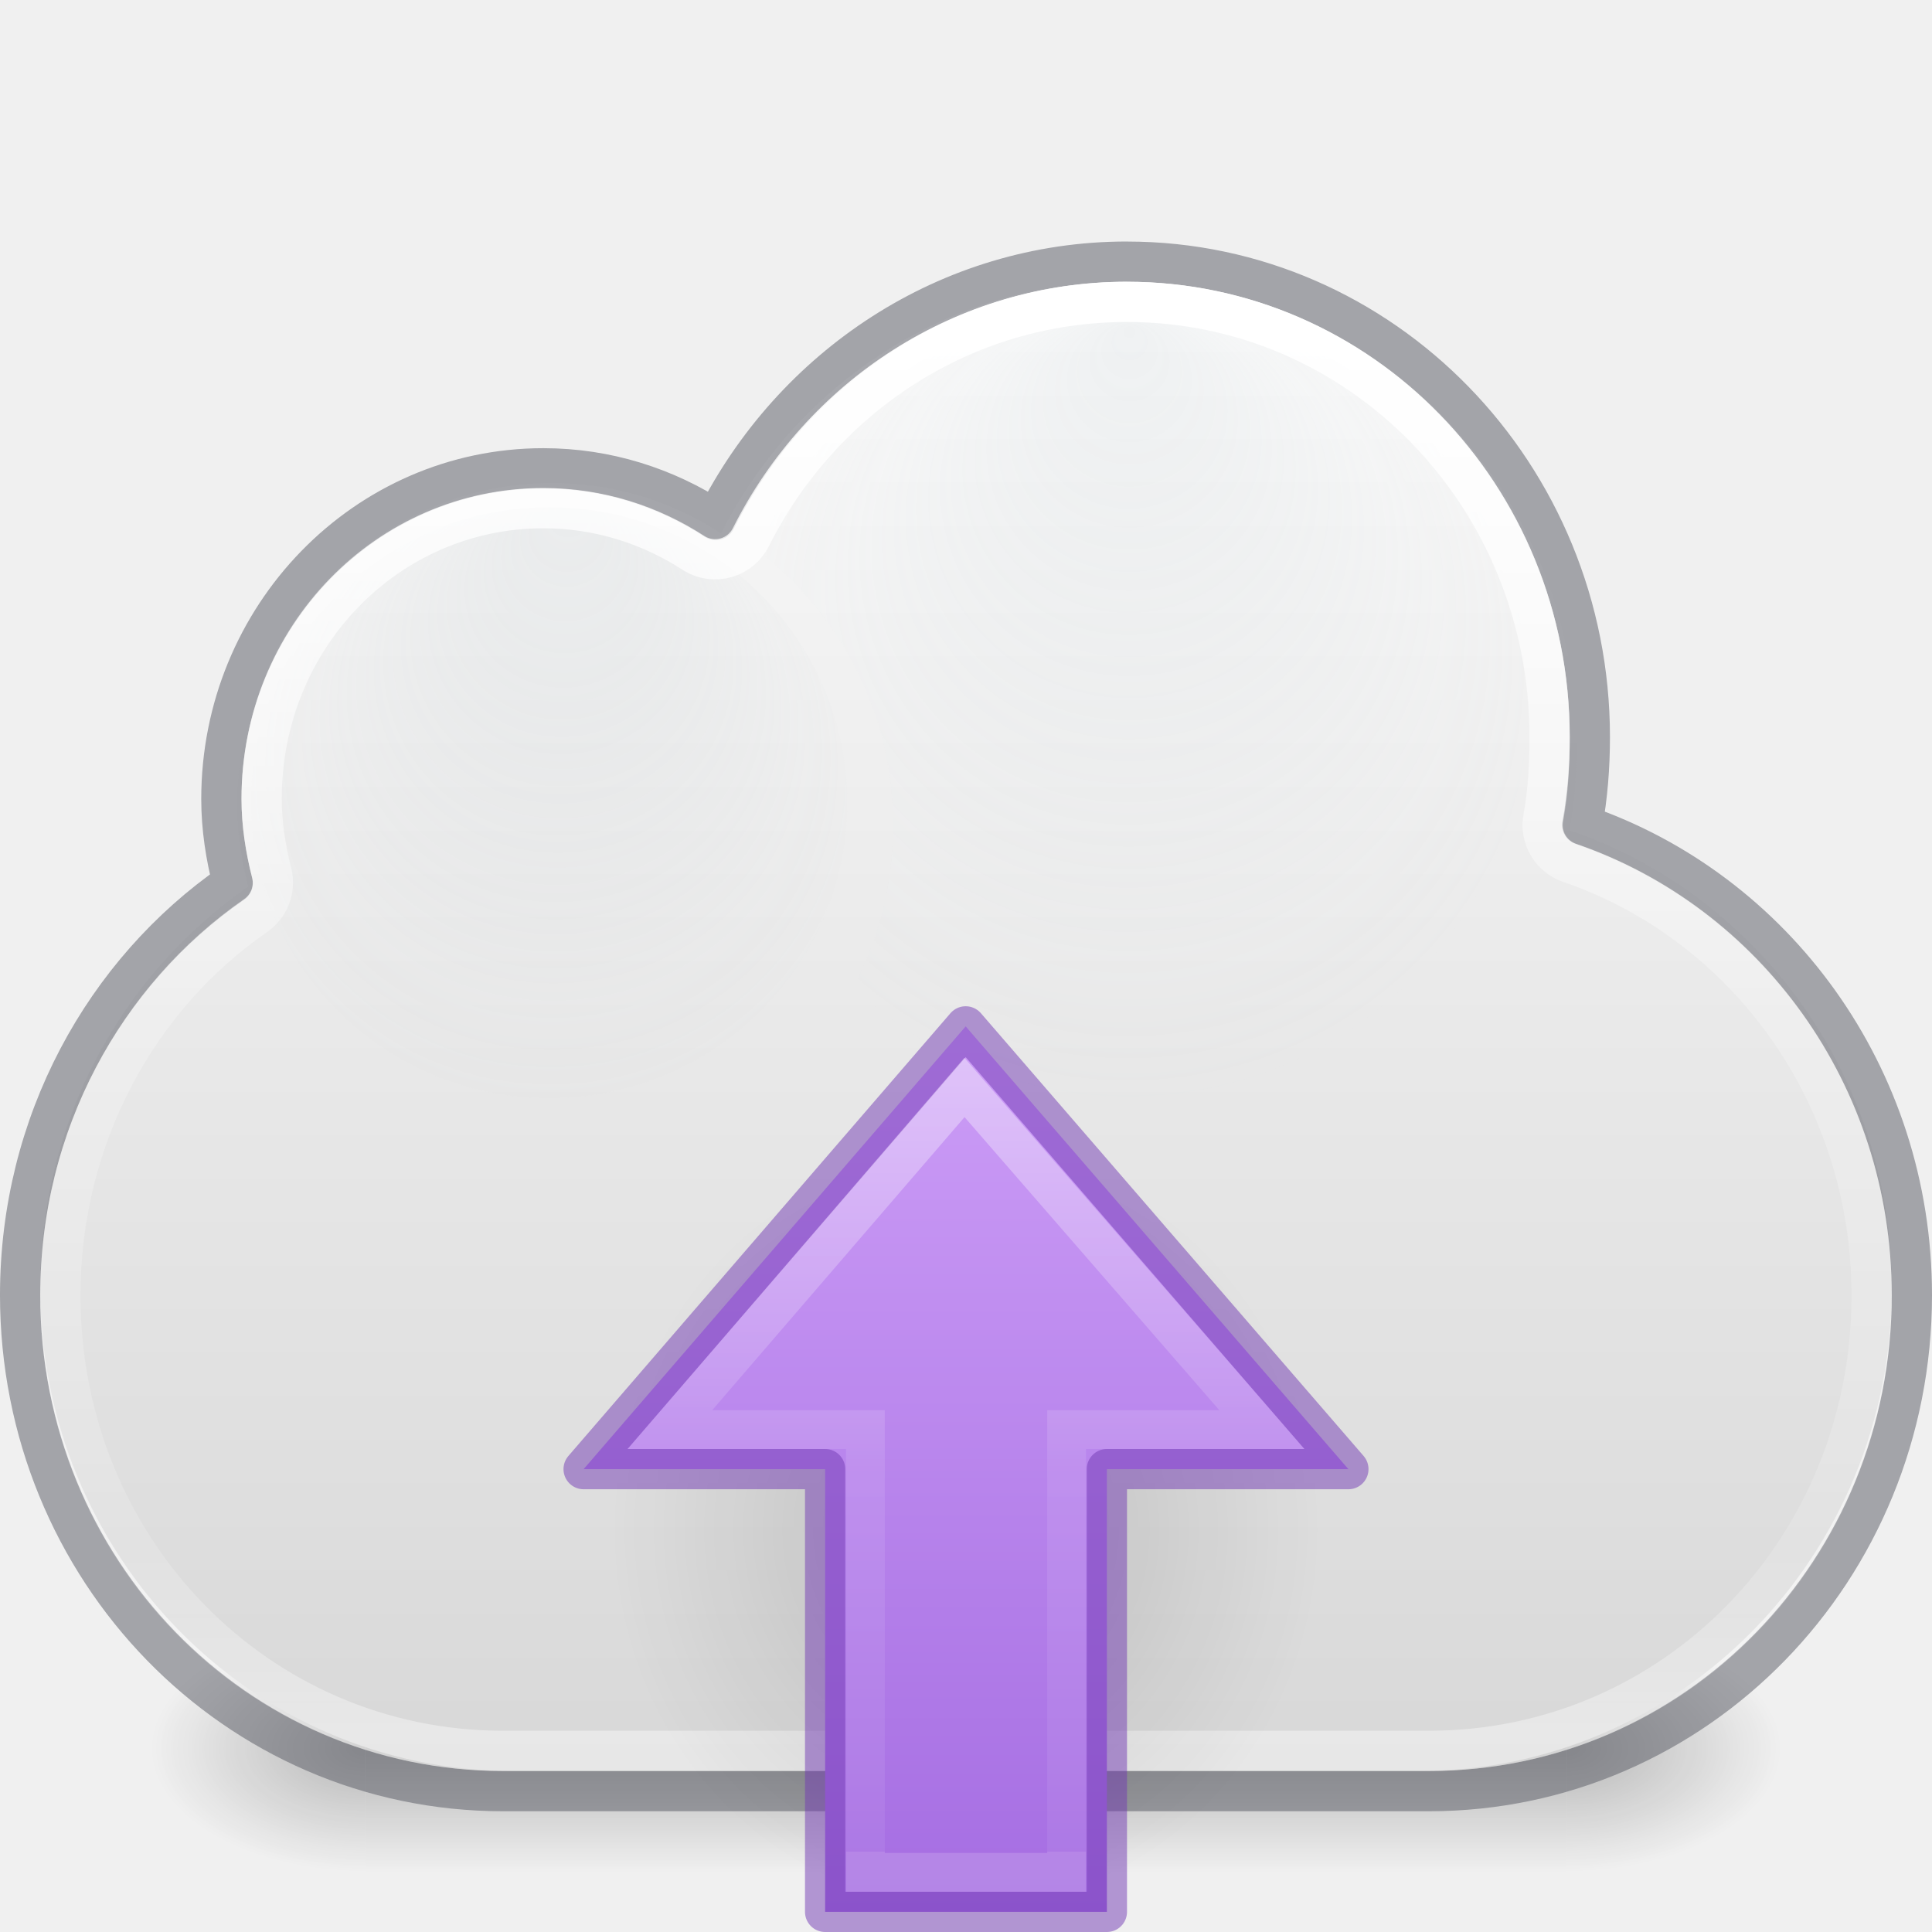
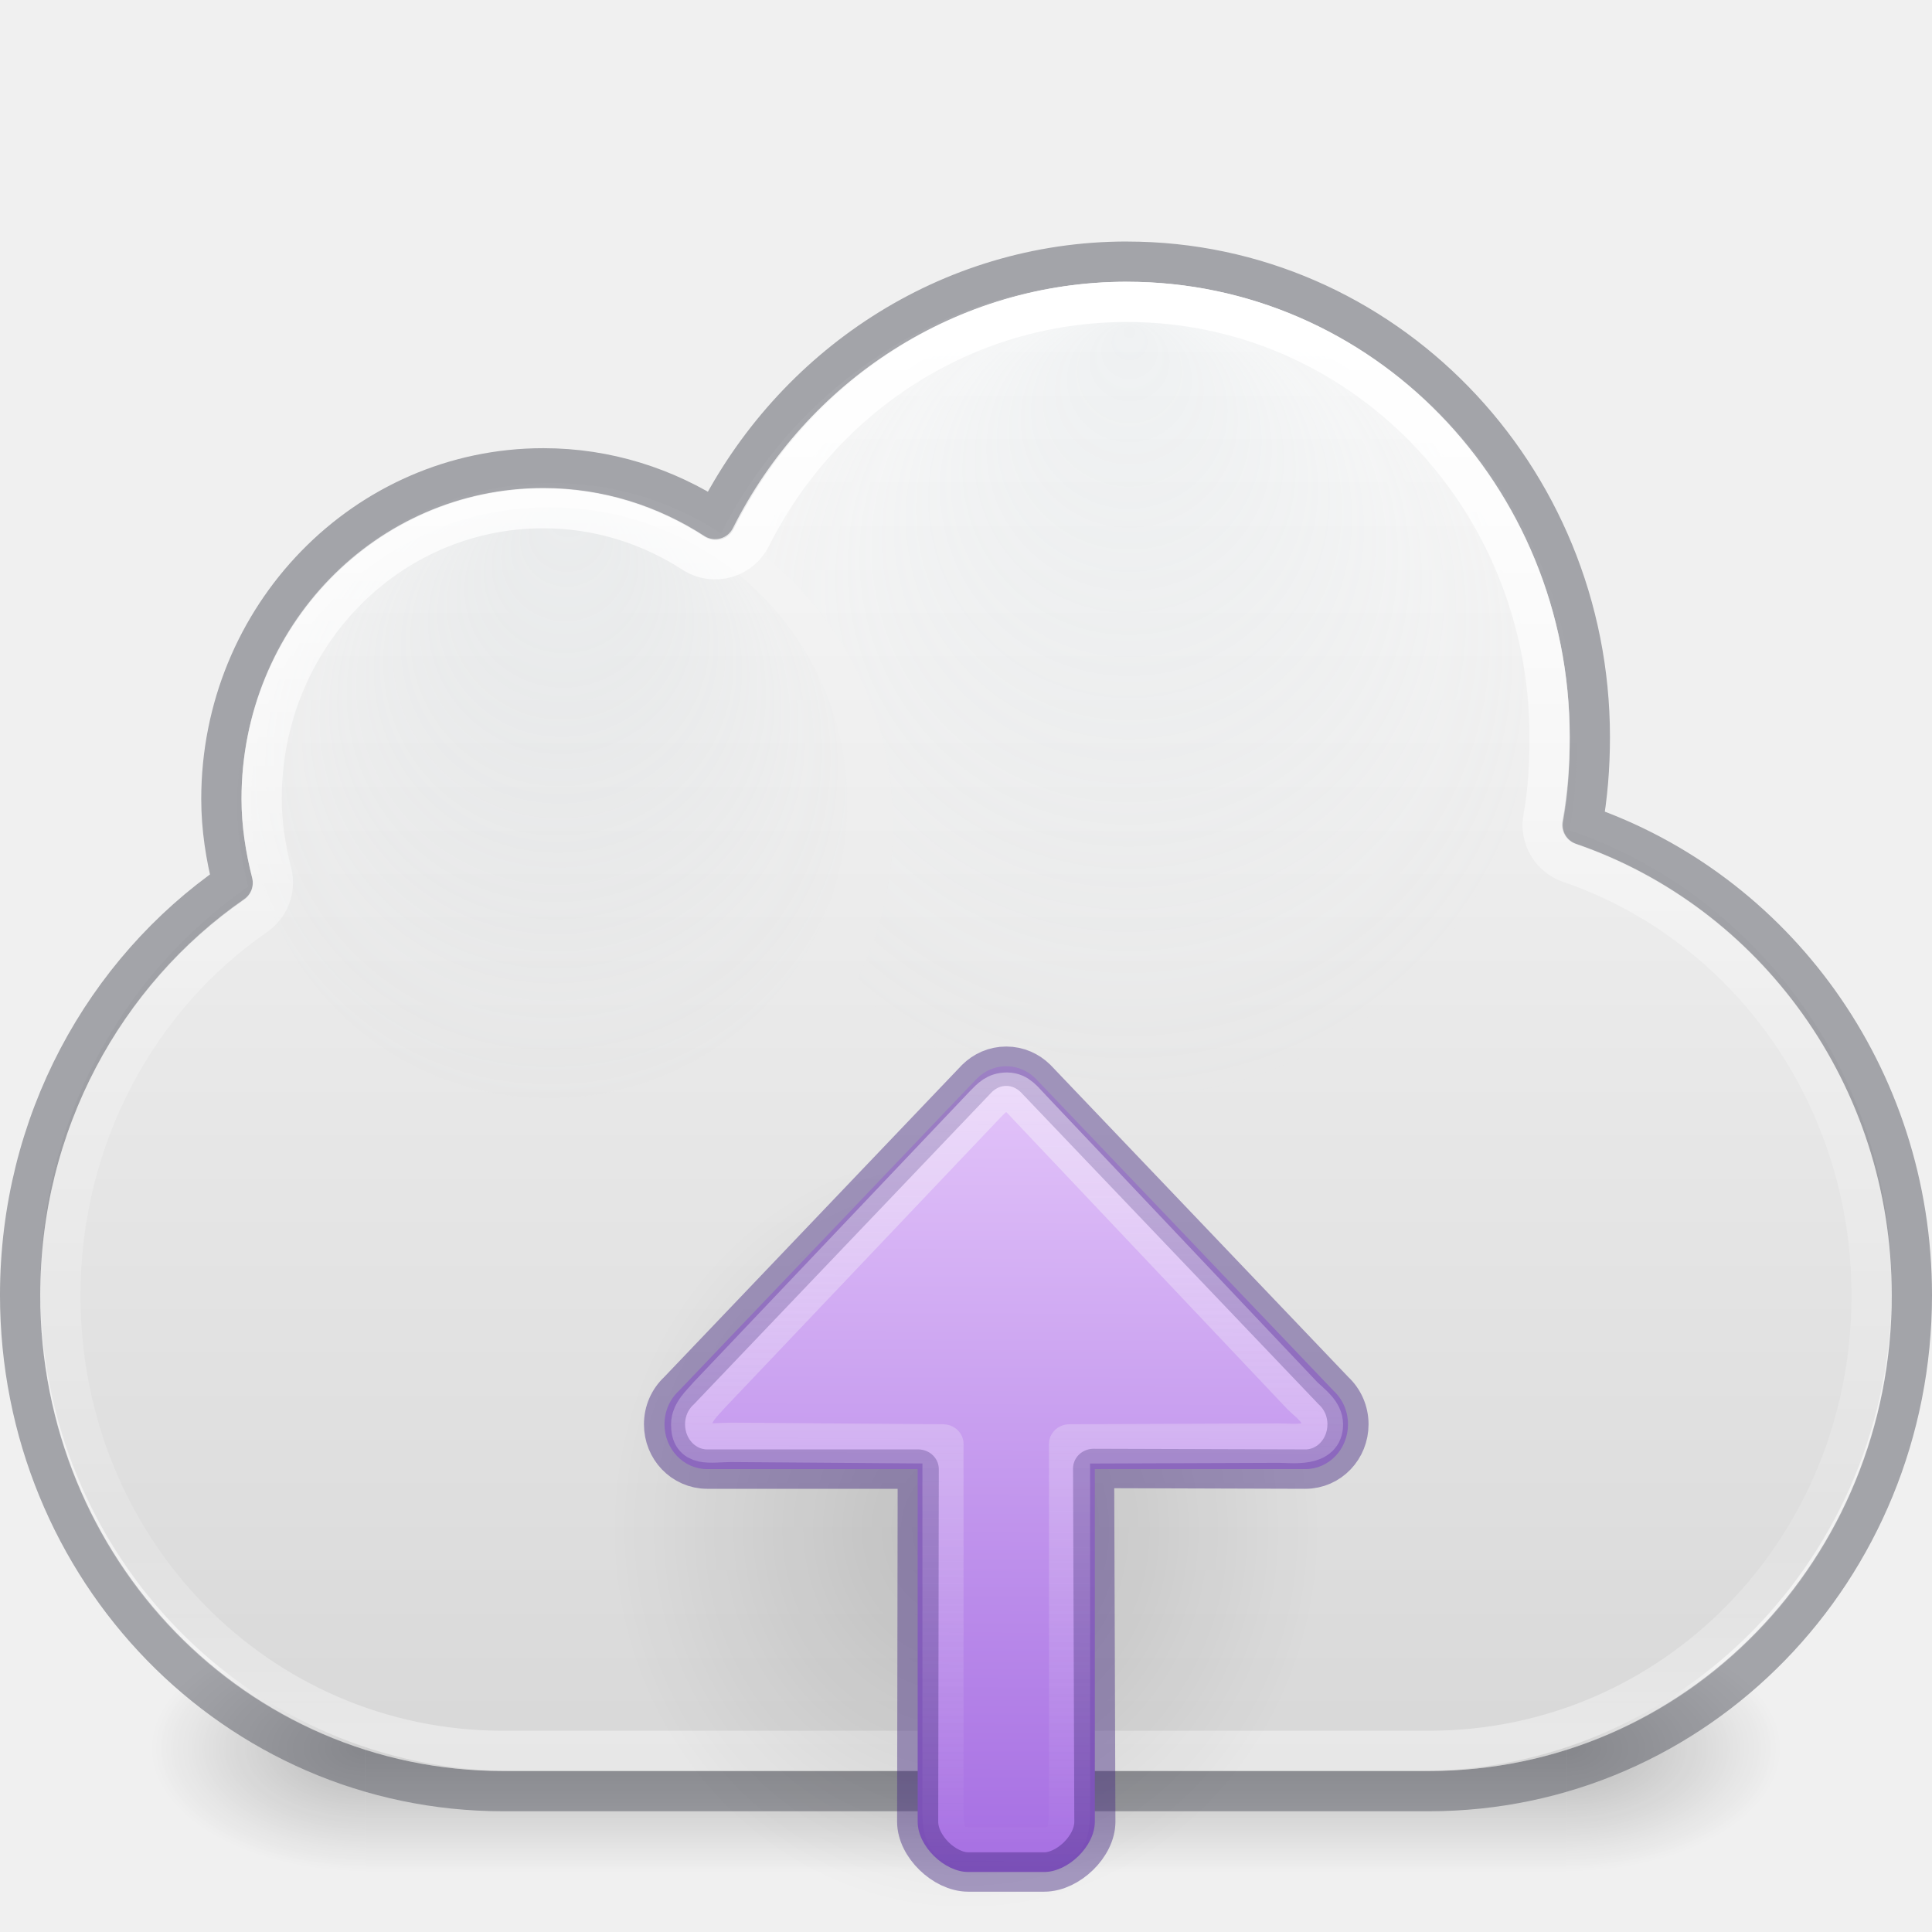
- <svg xmlns="http://www.w3.org/2000/svg" xmlns:xlink="http://www.w3.org/1999/xlink" id="svg4082" height="48" width="48" version="1.1">
+ <svg xmlns="http://www.w3.org/2000/svg" xmlns:ns2="http://www.openswatchbook.org/uri/2009/osb" xmlns:xlink="http://www.w3.org/1999/xlink" version="1.1" width="48" height="48" id="svg4082">
  <defs id="defs4084">
    <linearGradient id="linearGradient868">
-       <stop id="stop864" offset="0" style="stop-color:#fafafa;stop-opacity:1" />
-       <stop id="stop866" offset="1" style="stop-color:#d4d4d4;stop-opacity:1" />
+       <stop style="stop-color:#fafafa;stop-opacity:1" offset="0" id="stop864" />
+       <stop style="stop-color:#d4d4d4;stop-opacity:1" offset="1" id="stop866" />
    </linearGradient>
    <linearGradient id="linearGradient9165-5-1">
-       <stop offset="0" style="stop-color:#acb9bf;stop-opacity:1" id="stop9167-7-12" />
-       <stop offset="1" style="stop-color:#acb9bf;stop-opacity:0" id="stop9169-0-4" />
+       <stop id="stop9167-7-12" style="stop-color:#acb9bf;stop-opacity:1" offset="0" />
+       <stop id="stop9169-0-4" style="stop-color:#acb9bf;stop-opacity:0" offset="1" />
    </linearGradient>
    <linearGradient id="linearGradient9165-59">
-       <stop offset="0" style="stop-color:#b6c5cc;stop-opacity:1" id="stop9167-6" />
-       <stop offset="1" style="stop-color:#e5f0f6;stop-opacity:0" id="stop9169-9" />
+       <stop id="stop9167-6" style="stop-color:#b6c5cc;stop-opacity:1" offset="0" />
+       <stop id="stop9169-9" style="stop-color:#e5f0f6;stop-opacity:0" offset="1" />
    </linearGradient>
-     <radialGradient gradientTransform="matrix(2.003784,0,0,1.4,27.98813,-17.4)" gradientUnits="userSpaceOnUse" xlink:href="#linearGradient3688-5" id="radialGradient3176" fy="43.5" fx="4.993" r="2.5" cy="43.5" cx="4.993" />
+     <radialGradient cx="4.993" cy="43.5" r="2.5" fx="4.993" fy="43.5" id="radialGradient3176" xlink:href="#linearGradient3688-5" gradientUnits="userSpaceOnUse" gradientTransform="matrix(2.003784,0,0,1.4,27.98813,-17.4)" />
    <linearGradient id="linearGradient3688-5">
-       <stop offset="0" style="stop-color:#000000;stop-opacity:1" id="stop3690-8" />
-       <stop offset="1" style="stop-color:#000000;stop-opacity:0" id="stop3692-6" />
+       <stop id="stop3690-8" style="stop-color:#000000;stop-opacity:1" offset="0" />
+       <stop id="stop3692-6" style="stop-color:#000000;stop-opacity:0" offset="1" />
    </linearGradient>
-     <radialGradient gradientTransform="matrix(2.003784,0,0,1.4,-20.01187,-104.4)" gradientUnits="userSpaceOnUse" xlink:href="#linearGradient3688-5" id="radialGradient3178" fy="43.5" fx="4.993" r="2.5" cy="43.5" cx="4.993" />
-     <linearGradient gradientUnits="userSpaceOnUse" xlink:href="#linearGradient3702-4-7" id="linearGradient3180" y2="39.999" x2="25.058" y1="47.028" x1="25.058" />
+     <radialGradient cx="4.993" cy="43.5" r="2.5" fx="4.993" fy="43.5" id="radialGradient3178" xlink:href="#linearGradient3688-5" gradientUnits="userSpaceOnUse" gradientTransform="matrix(2.003784,0,0,1.4,-20.01187,-104.4)" />
+     <linearGradient x1="25.058" y1="47.028" x2="25.058" y2="39.999" id="linearGradient3180" xlink:href="#linearGradient3702-4-7" gradientUnits="userSpaceOnUse" />
    <linearGradient id="linearGradient3702-4-7">
-       <stop offset="0" style="stop-color:#000000;stop-opacity:0" id="stop3704-7-8" />
-       <stop offset="0.5" style="stop-color:#000000;stop-opacity:1" id="stop3710-0-0" />
-       <stop offset="1" style="stop-color:#000000;stop-opacity:0" id="stop3706-7-2" />
+       <stop id="stop3704-7-8" style="stop-color:#000000;stop-opacity:0" offset="0" />
+       <stop id="stop3710-0-0" style="stop-color:#000000;stop-opacity:1" offset="0.5" />
+       <stop id="stop3706-7-2" style="stop-color:#000000;stop-opacity:0" offset="1" />
    </linearGradient>
-     <radialGradient gradientTransform="matrix(0.6701744,0,0,0.6643194,-442.4542,-222.969)" gradientUnits="userSpaceOnUse" xlink:href="#linearGradient9165-5-1" id="radialGradient3030" fy="354.216" fx="681.326" r="12.053" cy="365.658" cx="680.566" />
-     <radialGradient gradientTransform="matrix(0.8989076,0,0,0.8910542,-583.7322,-308.4254)" gradientUnits="userSpaceOnUse" xlink:href="#linearGradient9165-59" id="radialGradient3033" fy="355.258" fx="680.602" r="12.053" cy="365.658" cx="680.566" />
-     <linearGradient gradientTransform="matrix(1.5,0,0,1.5,0,3)" gradientUnits="userSpaceOnUse" xlink:href="#linearGradient4017-8" id="linearGradient3027-6" y2="26.667" x2="20.154" y1="3.022" x1="20.154" />
+     <radialGradient cx="680.566" cy="365.658" r="12.053" fx="681.326" fy="354.216" id="radialGradient3030" xlink:href="#linearGradient9165-5-1" gradientUnits="userSpaceOnUse" gradientTransform="matrix(0.6701744,0,0,0.6643194,-442.4542,-222.969)" />
+     <radialGradient cx="680.566" cy="365.658" r="12.053" fx="680.602" fy="355.258" id="radialGradient3033" xlink:href="#linearGradient9165-59" gradientUnits="userSpaceOnUse" gradientTransform="matrix(0.8989076,0,0,0.8910542,-583.7322,-308.4254)" />
+     <linearGradient x1="20.154" y1="3.022" x2="20.154" y2="26.667" id="linearGradient3027-6" xlink:href="#linearGradient4017-8" gradientUnits="userSpaceOnUse" gradientTransform="matrix(1.5,0,0,1.5,0,3)" />
    <linearGradient id="linearGradient4017-8">
-       <stop offset="0" style="stop-color:#ffffff;stop-opacity:1" id="stop4019-8" />
-       <stop offset="0.496" style="stop-color:#ffffff;stop-opacity:0.235" id="stop4021-4" />
-       <stop offset="0.88" style="stop-color:#ffffff;stop-opacity:0.157" id="stop4023-7" />
-       <stop offset="1" style="stop-color:#ffffff;stop-opacity:0.392" id="stop4025-5" />
+       <stop id="stop4019-8" style="stop-color:#ffffff;stop-opacity:1" offset="0" />
+       <stop id="stop4021-4" style="stop-color:#ffffff;stop-opacity:0.235" offset="0.496" />
+       <stop id="stop4023-7" style="stop-color:#ffffff;stop-opacity:0.157" offset="0.88" />
+       <stop id="stop4025-5" style="stop-color:#ffffff;stop-opacity:0.392" offset="1" />
    </linearGradient>
-     <linearGradient gradientUnits="userSpaceOnUse" y2="48.197" x2="30.417" y1="7.123" x1="30.417" id="linearGradient870" xlink:href="#linearGradient868" />
-     <linearGradient x1="34.875" y1="67.731" x2="34.875" y2="46.989" id="linearGradient3149-7" xlink:href="#linearGradient4297" gradientUnits="userSpaceOnUse" gradientTransform="matrix(0.8977747,0,0,-0.9642531,-3.30966,91.30964)" />
-     <linearGradient id="linearGradient4297">
-       <stop id="stop4299" style="stop-color:#ffffff;stop-opacity:1" offset="0" />
-       <stop id="stop4301" style="stop-color:#ffffff;stop-opacity:0.235" offset="0.525" />
-       <stop id="stop4303" style="stop-color:#ffffff;stop-opacity:0.157" offset="1" />
-       <stop id="stop4305" style="stop-color:#ffffff;stop-opacity:0.392" offset="1" />
+     <linearGradient xlink:href="#linearGradient868" id="linearGradient870" x1="30.417" y1="7.123" x2="30.417" y2="48.197" gradientUnits="userSpaceOnUse" />
+     <radialGradient gradientTransform="matrix(-0.5654563,0,0,-0.6072327,38.04431,60.11813)" gradientUnits="userSpaceOnUse" xlink:href="#linearGradient3688-5" id="radialGradient3129" fy="36.421" fx="24.837" r="15.645" cy="36.421" cx="24.837" />
+     <linearGradient gradientTransform="matrix(0.625,0,0,0.625,78.5,32.25)" gradientUnits="userSpaceOnUse" xlink:href="#linearGradient3688-5" id="linearGradient3812" y2="50.069" x2="65.263" y1="64.205" x1="65.263" />
+     <linearGradient gradientTransform="translate(0,4)" gradientUnits="userSpaceOnUse" xlink:href="#linearGradient3737" id="linearGradient3788" y2="75.095" x2="70" y1="54" x1="70" />
+     <linearGradient gradientTransform="matrix(0.9375,0,0,0.9375,-140.5,3.5)" gradientUnits="userSpaceOnUse" xlink:href="#linearGradient3778" id="linearGradient3773" y2="72" x2="88" y1="72" x1="56" />
+     <linearGradient gradientTransform="matrix(0.625,0,0,0.625,28.5,31.25)" gradientUnits="userSpaceOnUse" xlink:href="#linearGradient3737" id="linearGradient3832" y2="50.069" x2="65.263" y1="64.205" x1="65.263" />
+     <linearGradient id="linearGradient3737">
+       <stop offset="0" style="stop-color:#ffffff;stop-opacity:1" id="stop3739" />
+       <stop offset="1" style="stop-color:#ffffff;stop-opacity:0" id="stop3741" />
    </linearGradient>
-     <linearGradient gradientUnits="userSpaceOnUse" y2="21.483" x2="46.511" y1="21.483" x1="24" id="linearGradient901" xlink:href="#linearGradient899" gradientTransform="rotate(90,23.74135,24.74139)" />
-     <linearGradient id="linearGradient899">
-       <stop id="stop895" offset="0" style="stop-color:#cd9ef7;stop-opacity:1" />
-       <stop id="stop897" offset="1" style="stop-color:#a56de2;stop-opacity:1" />
+     <linearGradient gradientTransform="scale(1.005865,0.994169)" gradientUnits="userSpaceOnUse" id="ButtonShadow" y2="7.017" x2="45.448" y1="92.54" x1="45.448">
+       <stop offset="0" style="stop-color:#000000;stop-opacity:1" id="stop3750" />
+       <stop offset="1" style="stop-color:#000000;stop-opacity:0.588" id="stop3752" />
    </linearGradient>
-     <radialGradient cx="24.837" cy="36.421" r="15.645" fx="24.837" fy="36.421" id="radialGradient3129" xlink:href="#linearGradient3688-5" gradientUnits="userSpaceOnUse" gradientTransform="matrix(-0.5654563,0,0,-0.6072327,38.04431,60.11813)" />
+     <linearGradient id="linearGradient3778">
+       <stop offset="0" style="stop-color:#499119;stop-opacity:1" id="stop3780" />
+       <stop offset="1" style="stop-color:#8fd625;stop-opacity:1" id="stop3782" />
+     </linearGradient>
+     <filter color-interpolation-filters="sRGB" id="filter3831-9">
+       <feGaussianBlur stdDeviation="0.637" id="feGaussianBlur3833-2" />
+     </filter>
+     <clipPath id="clipPath3823-0">
+       <path d="M 108.812,58 C 107.254,58 106,59.254 106,60.812 l 0,24.375 C 106,86.746 107.254,88 108.812,88 l 24.375,0 C 134.746,88 136,86.746 136,85.188 l 0,-24.375 C 136,59.254 134.746,58 133.188,58 l -24.375,0 z m 7.188,4.5 10,0 0,8.75 5,0 -10,13.75 -10,-13.75 5,0 0,-8.75 z" id="path3825-2" style="fill:#ffffff;fill-opacity:1;stroke:none" />
+     </clipPath>
+     <filter color-interpolation-filters="sRGB" id="filter3806-3">
+       <feGaussianBlur stdDeviation="1.2" id="feGaussianBlur3808-7" />
+     </filter>
+     <filter color-interpolation-filters="sRGB" id="filter3174-5">
+       <feGaussianBlur stdDeviation="1.71" id="feGaussianBlur3176-9" />
+     </filter>
+     <linearGradient id="linearGradient1111">
+       <stop id="stop1107" offset="0" style="stop-color:#fafafa;stop-opacity:1;" />
+       <stop id="stop1109" offset="1" style="stop-color:#fafafa;stop-opacity:0;" />
+     </linearGradient>
+     <linearGradient id="linearGradient1353">
+       <stop style="stop-color:#a56de2;stop-opacity:1" offset="0" id="stop1349" />
+       <stop style="stop-color:#e4c6fa;stop-opacity:1" offset="1" id="stop1351" />
+     </linearGradient>
+     <linearGradient id="linearGradient4526" ns2:paint="solid">
+       <stop style="stop-color:#ffffff;stop-opacity:1;" offset="0" id="stop4528" />
+     </linearGradient>
+     <linearGradient gradientTransform="translate(0,-2)" gradientUnits="userSpaceOnUse" y2="42.145" x2="25.021" y1="9.912" x1="25.135" id="linearGradient1064" xlink:href="#linearGradient1353" />
+     <linearGradient gradientUnits="userSpaceOnUse" y2="7.993" x2="25.006" y1="40.145" x1="24.943" id="linearGradient1113" xlink:href="#linearGradient1111" />
  </defs>
-   <g style="opacity:0.6;display:inline" id="g2036-4" transform="matrix(1.01249,0,0,0.6803971,-0.2999805,14.52136)">
-     <g style="opacity:0.4" id="g3712-3-7" transform="matrix(1.052632,0,0,1.285713,-1.263158,-13.42854)">
-       <rect style="fill:url(#radialGradient3176);fill-opacity:1;stroke:none" id="rect2801-5" y="40" x="38" height="7" width="5" />
-       <rect style="fill:url(#radialGradient3178);fill-opacity:1;stroke:none" id="rect3696-8" transform="scale(-1,-1)" y="-47" x="-10" height="7" width="5" />
-       <rect style="fill:url(#linearGradient3180);fill-opacity:1;stroke:none" id="rect3700-8" y="40" x="10" height="7" width="28" />
+   <g transform="matrix(1.01249,0,0,0.6803971,-0.2999805,14.52136)" id="g2036-4" style="opacity:0.6;display:inline">
+     <g transform="matrix(1.052632,0,0,1.285713,-1.263158,-13.42854)" id="g3712-3-7" style="opacity:0.4">
+       <rect width="5" height="7" x="38" y="40" id="rect2801-5" style="fill:url(#radialGradient3176);fill-opacity:1;stroke:none" />
+       <rect width="5" height="7" x="-10" y="-47" transform="scale(-1,-1)" id="rect3696-8" style="fill:url(#radialGradient3178);fill-opacity:1;stroke:none" />
+       <rect width="28" height="7" x="10" y="40" id="rect3700-8" style="fill:url(#linearGradient3180);fill-opacity:1;stroke:none" />
    </g>
  </g>
-   <path style="color:#000000;fill:url(#linearGradient870);fill-opacity:1;fill-rule:nonzero;stroke:none;stroke-width:1;marker:none;visibility:visible;display:inline;overflow:visible;enable-background:accumulate" id="rect4519" d="m 27.915,7 c -4.357,0 -8.131,2.55 -10.001,6.25 -1.212,-0.787 -2.647,-1.25 -4.19,-1.25 -4.324,0 -7.83,3.582 -7.83,8 0,0.702 0.109,1.382 0.275,2.031 C 3.046,24.183 1,27.845 1,32 1,38.648 6.238,44 12.745,44 l 22.511,0 C 41.762,44 47,38.648 47,32 c 0,-5.309 -3.354,-9.784 -8.013,-11.375 0.126,-0.69 0.184,-1.397 0.184,-2.125 C 39.17,12.149 34.131,7 27.915,7 z" />
-   <path style="opacity:0.5;color:#000000;fill:none;stroke:#555761;stroke-width:1;stroke-linecap:round;stroke-linejoin:round;stroke-miterlimit:4;stroke-opacity:1;stroke-dasharray:none;stroke-dashoffset:0;marker:none;visibility:visible;display:inline;overflow:visible;enable-background:accumulate" id="rect4519-6" d="m 28,6.5 c -4.452,0 -8.308,2.618 -10.219,6.419 -1.239,-0.808 -2.705,-1.284 -4.281,-1.284 -4.418,0 -8,3.678 -8,8.216 0,0.721 0.111,1.419 0.281,2.086 C 2.59,24.148 0.5,27.908 0.5,32.176 c 0,6.828 5.352,12.324 12,12.324 l 23,0 c 6.648,0 12,-5.497 12,-12.324 0,-5.452 -3.427,-10.049 -8.188,-11.682 0.129,-0.709 0.187,-1.435 0.187,-2.182 0,-6.523 -5.149,-11.811 -11.5,-11.811 z" />
-   <path style="opacity:0.15;color:#000000;fill:url(#radialGradient3033);fill-opacity:1;fill-rule:nonzero;stroke:none;stroke-width:1.879;marker:none;visibility:visible;display:inline;overflow:visible;enable-background:accumulate" id="path9151" d="m 28.022,7.545 c -4.165,0 -7.709,2.547 -9.186,6.149 2.038,1.566 3.352,4.023 3.352,6.777 0,1.465 -0.348,2.85 -1.003,4.056 1.783,1.683 4.181,2.721 6.837,2.721 5.487,0 9.952,-4.426 9.952,-9.865 0,-5.439 -4.465,-9.839 -9.952,-9.839 z" />
-   <path style="opacity:0.15;color:#000000;fill:url(#radialGradient3030);fill-opacity:1;fill-rule:nonzero;stroke:none;stroke-width:1.176;marker:none;visibility:visible;display:inline;overflow:visible;enable-background:accumulate" id="path9151-6" d="m 21.051,19.945 a 7.407,7.342 0 0 1 -14.814,0 7.407,7.342 0 1 1 14.814,0 z" />
-   <path style="color:#000000;fill:none;stroke:url(#linearGradient3027-6);stroke-width:1;stroke-linecap:round;stroke-linejoin:round;stroke-miterlimit:4;stroke-opacity:1;stroke-dasharray:none;stroke-dashoffset:0;marker:none;visibility:visible;display:inline;overflow:visible;enable-background:accumulate" id="path3068" d="m 28,7.5 c -4.065,0 -7.592,2.359 -9.344,5.844 A 0.993,0.993 0 0 1 17.25,13.75 c -1.087,-0.709 -2.372,-1.125 -3.75,-1.125 -3.867,0 -7,3.204 -7,7.219 0,0.619 0.096,1.239 0.25,1.844 A 0.993,0.993 0 0 1 6.344,22.75 C 3.421,24.775 1.5,28.244 1.5,32.188 1.5,38.496 6.398,43.5 12.5,43.5 l 23,0 c 6.102,0 11,-5.004 11,-11.312 0,-5.036 -3.143,-9.255 -7.5,-10.75 a 0.993,0.993 0 0 1 -0.656,-1.125 C 38.461,19.671 38.5,19.008 38.5,18.312 38.5,12.312 33.8,7.5 28,7.5 z" />
-   <path d="m 15.154,38.002 a 8.846,9.5 0 1 1 17.693,0 8.846,9.5 0 0 1 -17.693,0 z" id="path3501" style="display:inline;overflow:visible;visibility:visible;opacity:0.141;fill:url(#radialGradient3129);fill-opacity:1;fill-rule:evenodd;stroke:none;stroke-width:1;marker:none" />
-   <path d="M 14.5,36.5 23.992,25.5 33.5,36.5 h -6 V 47.5 h -7 V 36.5 Z" id="path3288-2-2" style="color:#000000;display:block;overflow:visible;visibility:visible;fill:url(#linearGradient901);fill-opacity:1;fill-rule:nonzero;stroke:none;stroke-width:0.964;marker:none;enable-background:accumulate" />
-   <path d="M 14.5,36.5 23.992,25.5 33.5,36.5 h -6 V 47.5 h -7 V 36.5 Z" id="path3288-2-2-7" style="color:#000000;clip-rule:nonzero;display:inline;overflow:visible;visibility:visible;opacity:0.5;isolation:auto;mix-blend-mode:normal;color-interpolation:sRGB;color-interpolation-filters:linearRGB;solid-color:#000000;solid-opacity:1;fill:none;fill-opacity:1;fill-rule:nonzero;stroke:#7239b3;stroke-width:1;stroke-linecap:butt;stroke-linejoin:round;stroke-miterlimit:4;stroke-dasharray:none;stroke-dashoffset:0;stroke-opacity:1;marker:none;color-rendering:auto;image-rendering:auto;shape-rendering:auto;text-rendering:auto;enable-background:accumulate" />
-   <path d="m 16.643,35.518 7.319,-8.5 7.389,8.5 H 26.5 v 11 h -5 v -11 z" id="path3288-2-2-8" style="color:#000000;display:block;overflow:visible;visibility:visible;opacity:0.401;fill:none;stroke:url(#linearGradient3149-7);stroke-width:0.964;stroke-linecap:butt;stroke-linejoin:miter;stroke-miterlimit:7;stroke-dasharray:none;stroke-dashoffset:0;stroke-opacity:1;marker:none;enable-background:accumulate" />
+   <path d="m 27.915,7 c -4.357,0 -8.131,2.55 -10.001,6.25 -1.212,-0.787 -2.647,-1.25 -4.19,-1.25 -4.324,0 -7.83,3.582 -7.83,8 0,0.702 0.109,1.382 0.275,2.031 C 3.046,24.183 1,27.845 1,32 1,38.648 6.238,44 12.745,44 l 22.511,0 C 41.762,44 47,38.648 47,32 c 0,-5.309 -3.354,-9.784 -8.013,-11.375 0.126,-0.69 0.184,-1.397 0.184,-2.125 C 39.17,12.149 34.131,7 27.915,7 z" id="rect4519" style="color:#000000;fill:url(#linearGradient870);fill-opacity:1;fill-rule:nonzero;stroke:none;stroke-width:1;marker:none;visibility:visible;display:inline;overflow:visible;enable-background:accumulate" />
+   <path d="m 28,6.5 c -4.452,0 -8.308,2.618 -10.219,6.419 -1.239,-0.808 -2.705,-1.284 -4.281,-1.284 -4.418,0 -8,3.678 -8,8.216 0,0.721 0.111,1.419 0.281,2.086 C 2.59,24.148 0.5,27.908 0.5,32.176 c 0,6.828 5.352,12.324 12,12.324 l 23,0 c 6.648,0 12,-5.497 12,-12.324 0,-5.452 -3.427,-10.049 -8.188,-11.682 0.129,-0.709 0.187,-1.435 0.187,-2.182 0,-6.523 -5.149,-11.811 -11.5,-11.811 z" id="rect4519-6" style="opacity:0.5;color:#000000;fill:none;stroke:#555761;stroke-width:1;stroke-linecap:round;stroke-linejoin:round;stroke-miterlimit:4;stroke-opacity:1;stroke-dasharray:none;stroke-dashoffset:0;marker:none;visibility:visible;display:inline;overflow:visible;enable-background:accumulate" />
+   <path d="m 28.022,7.545 c -4.165,0 -7.709,2.547 -9.186,6.149 2.038,1.566 3.352,4.023 3.352,6.777 0,1.465 -0.348,2.85 -1.003,4.056 1.783,1.683 4.181,2.721 6.837,2.721 5.487,0 9.952,-4.426 9.952,-9.865 0,-5.439 -4.465,-9.839 -9.952,-9.839 z" id="path9151" style="opacity:0.15;color:#000000;fill:url(#radialGradient3033);fill-opacity:1;fill-rule:nonzero;stroke:none;stroke-width:1.879;marker:none;visibility:visible;display:inline;overflow:visible;enable-background:accumulate" />
+   <path d="m 21.051,19.945 a 7.407,7.342 0 0 1 -14.814,0 7.407,7.342 0 1 1 14.814,0 z" id="path9151-6" style="opacity:0.15;color:#000000;fill:url(#radialGradient3030);fill-opacity:1;fill-rule:nonzero;stroke:none;stroke-width:1.176;marker:none;visibility:visible;display:inline;overflow:visible;enable-background:accumulate" />
+   <path d="m 28,7.5 c -4.065,0 -7.592,2.359 -9.344,5.844 A 0.993,0.993 0 0 1 17.25,13.75 c -1.087,-0.709 -2.372,-1.125 -3.75,-1.125 -3.867,0 -7,3.204 -7,7.219 0,0.619 0.096,1.239 0.25,1.844 A 0.993,0.993 0 0 1 6.344,22.75 C 3.421,24.775 1.5,28.244 1.5,32.188 1.5,38.496 6.398,43.5 12.5,43.5 l 23,0 c 6.102,0 11,-5.004 11,-11.312 0,-5.036 -3.143,-9.255 -7.5,-10.75 a 0.993,0.993 0 0 1 -0.656,-1.125 C 38.461,19.671 38.5,19.008 38.5,18.312 38.5,12.312 33.8,7.5 28,7.5 z" id="path3068" style="color:#000000;fill:none;stroke:url(#linearGradient3027-6);stroke-width:1;stroke-linecap:round;stroke-linejoin:round;stroke-miterlimit:4;stroke-opacity:1;stroke-dasharray:none;stroke-dashoffset:0;marker:none;visibility:visible;display:inline;overflow:visible;enable-background:accumulate" />
+   <path style="display:inline;overflow:visible;visibility:visible;opacity:0.141;fill:url(#radialGradient3129);fill-opacity:1;fill-rule:evenodd;stroke:none;stroke-width:1;marker:none" id="path3501" d="m 15.154,38.002 a 8.846,9.5 0 1 1 17.693,0 8.846,9.5 0 0 1 -17.693,0 z" />
+   <g style="display:none" id="layer2" transform="translate(-229.3258,-28.46632)">
+     <path style="opacity:0.9;fill:url(#ButtonShadow);fill-opacity:1;fill-rule:nonzero;stroke:none;filter:url(#filter3174-5)" id="rect3745" d="M 11,7 48,5 85,7 c 3.324,0 6,2.676 6,6 v 73 c 0,3.324 -2.676,6 -6,6 H 11 C 7.676,92 5,89.324 5,86 V 13 C 5,9.676 7.676,7 11,7 Z" />
+   </g>
+   <g style="display:none" id="layer4" transform="translate(-229.3258,-28.46632)">
+     <rect style="opacity:0.6;fill:#000000;fill-opacity:1;stroke:none;filter:url(#filter3806-3)" id="rect3790" transform="rotate(-90,2,2)" y="56" x="-86" ry="2.812" rx="2.812" height="30" width="30" />
+     <rect style="fill:url(#linearGradient3773);fill-opacity:1;stroke:none" id="rect2993" transform="rotate(-90)" y="56" x="-88" ry="2.812" rx="2.812" height="30" width="30" />
+     <path style="opacity:0.5;fill:url(#linearGradient3788);fill-opacity:1;stroke:none" id="rect3775" d="M 58.812,58 C 57.254,58 56,59.254 56,60.812 v 24.375 c 0,0.873 0.411,1.641 1.031,2.156 C 57.028,87.29 57,87.242 57,87.188 V 62.812 C 57,61.254 58.171,60 59.625,60 h 22.75 C 83.829,60 85,61.254 85,62.812 v 24.375 c 0,0.055 -0.028,0.102 -0.031,0.156 C 85.589,86.829 86,86.061 86,85.188 V 60.812 C 86,59.254 84.746,58 83.188,58 Z" />
+     <path style="display:inline;opacity:0.6;fill:url(#linearGradient3812);fill-opacity:1;fill-rule:nonzero;stroke:none;filter:url(#filter3831-9)" id="path3810" clip-path="url(#clipPath3823-0)" transform="translate(-50)" d="m 116,63.5 v 8.75 h -5 L 121,86 131,72.25 h -5 V 63.5 Z" />
+     <path style="display:inline;fill:url(#linearGradient3832);fill-opacity:1;fill-rule:nonzero;stroke:none" id="path4278" d="m 66,62.5 v 8.75 H 61 L 71,85 81,71.25 H 76 V 62.5 Z" />
+   </g>
+   <g style="stroke-width:1.564" id="g833" transform="matrix(-0.6531094,0,0,-0.6256105,41.32774,51.51428)">
+     <path id="path873-5" style="opacity:1;fill:url(#linearGradient1064);fill-opacity:1;stroke:none;stroke-width:6.258;stroke-linecap:round;stroke-linejoin:round" d="m 38,25.778 c 0,-0.985 -0.725,-1.778 -1.625,-1.778 H 28.37 V 10 c 0,-0.985 -1.026,-2 -1.926,-2 H 23.556 C 22.655,8 21.63,9.015 21.63,10 V 24 H 13.625 c -0.9,0 -1.625,0.793 -1.625,1.778 0,0.531 0.211,1.005 0.546,1.33 L 23.886,39.514 C 24.177,39.814 24.568,40 25,40 c 0.432,0 0.823,-0.186 1.114,-0.486 L 37.454,27.108 c 0.335,-0.325 0.546,-0.799 0.546,-1.33 z" />
+     <path id="path873-5-5" style="opacity:1;fill:none;fill-opacity:1;stroke:#452981;stroke-width:1.564;stroke-linecap:round;stroke-linejoin:round;stroke-miterlimit:4;stroke-dasharray:none;stroke-opacity:0.444" d="m 38,25.778 c 0,-0.985 -0.725,-1.778 -1.625,-1.778 H 28.348 L 28.37,10 C 28.372,9.015 27.345,8 26.444,8 h -2.889 c -0.9,0 -1.929,1.015 -1.926,2 L 21.677,24.026 13.625,24 C 12.725,23.997 12,24.793 12,25.778 c 0,0.531 0.211,1.005 0.546,1.33 L 23.886,39.514 C 24.177,39.814 24.568,40 25,40 c 0.432,0 0.823,-0.186 1.114,-0.486 L 37.454,27.108 c 0.335,-0.325 0.546,-0.799 0.546,-1.33 z" />
+     <path id="path873-5-5-3" style="opacity:1;fill:none;fill-opacity:1;stroke:url(#linearGradient1113);stroke-width:1.564;stroke-linecap:round;stroke-linejoin:round;stroke-miterlimit:4;stroke-dasharray:none;stroke-opacity:0.444" d="m 36.969,25.771 c 0,-0.929 -0.667,-0.715 -1.496,-0.708 L 27.407,25 V 10.5 C 27.411,9.571 27.273,9 26.444,9 H 23.556 C 22.727,9 22.584,9.571 22.593,10.5 V 25 l -7.94,0.031 c -0.577,0.002 -1.684,-0.189 -1.684,0.74 0,0.501 0.444,0.823 0.753,1.13 l 10.378,11.453 c 0.268,0.284 0.472,0.615 0.869,0.615 0.398,0 0.57,-0.206 0.838,-0.49 L 36.31,26.932 c 0.246,-0.307 0.659,-0.66 0.659,-1.161 z" />
+   </g>
</svg>
